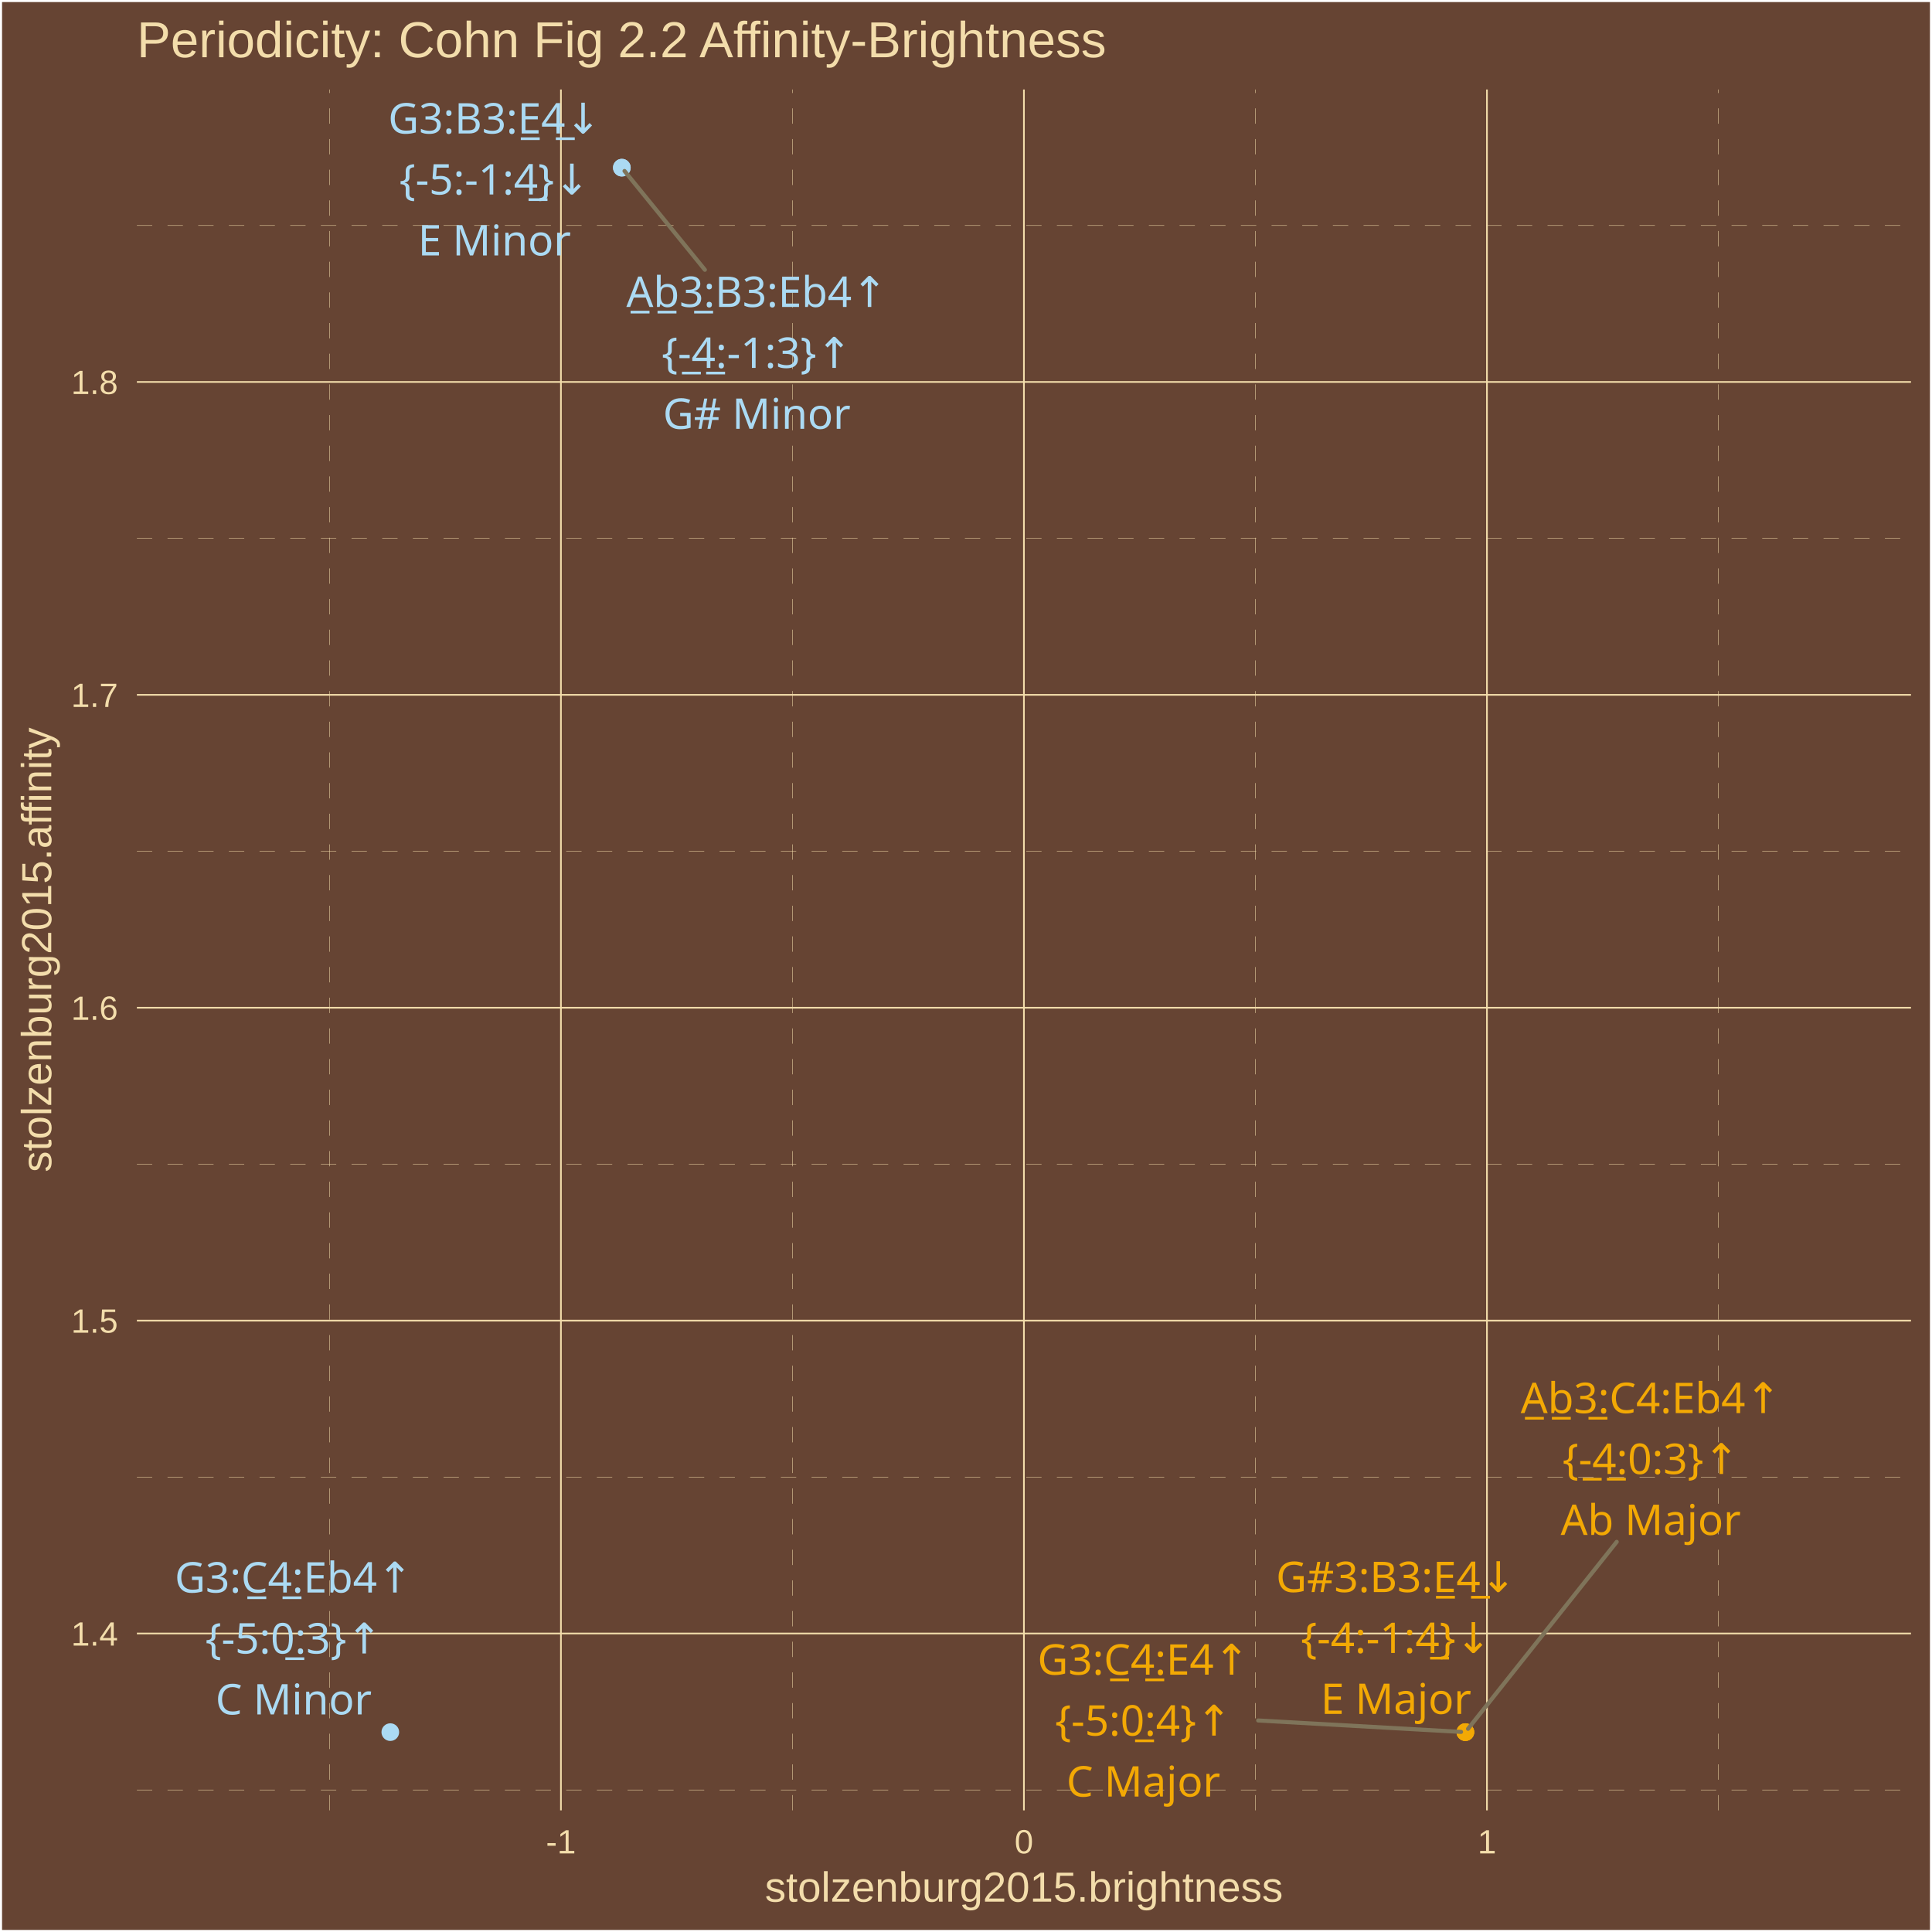
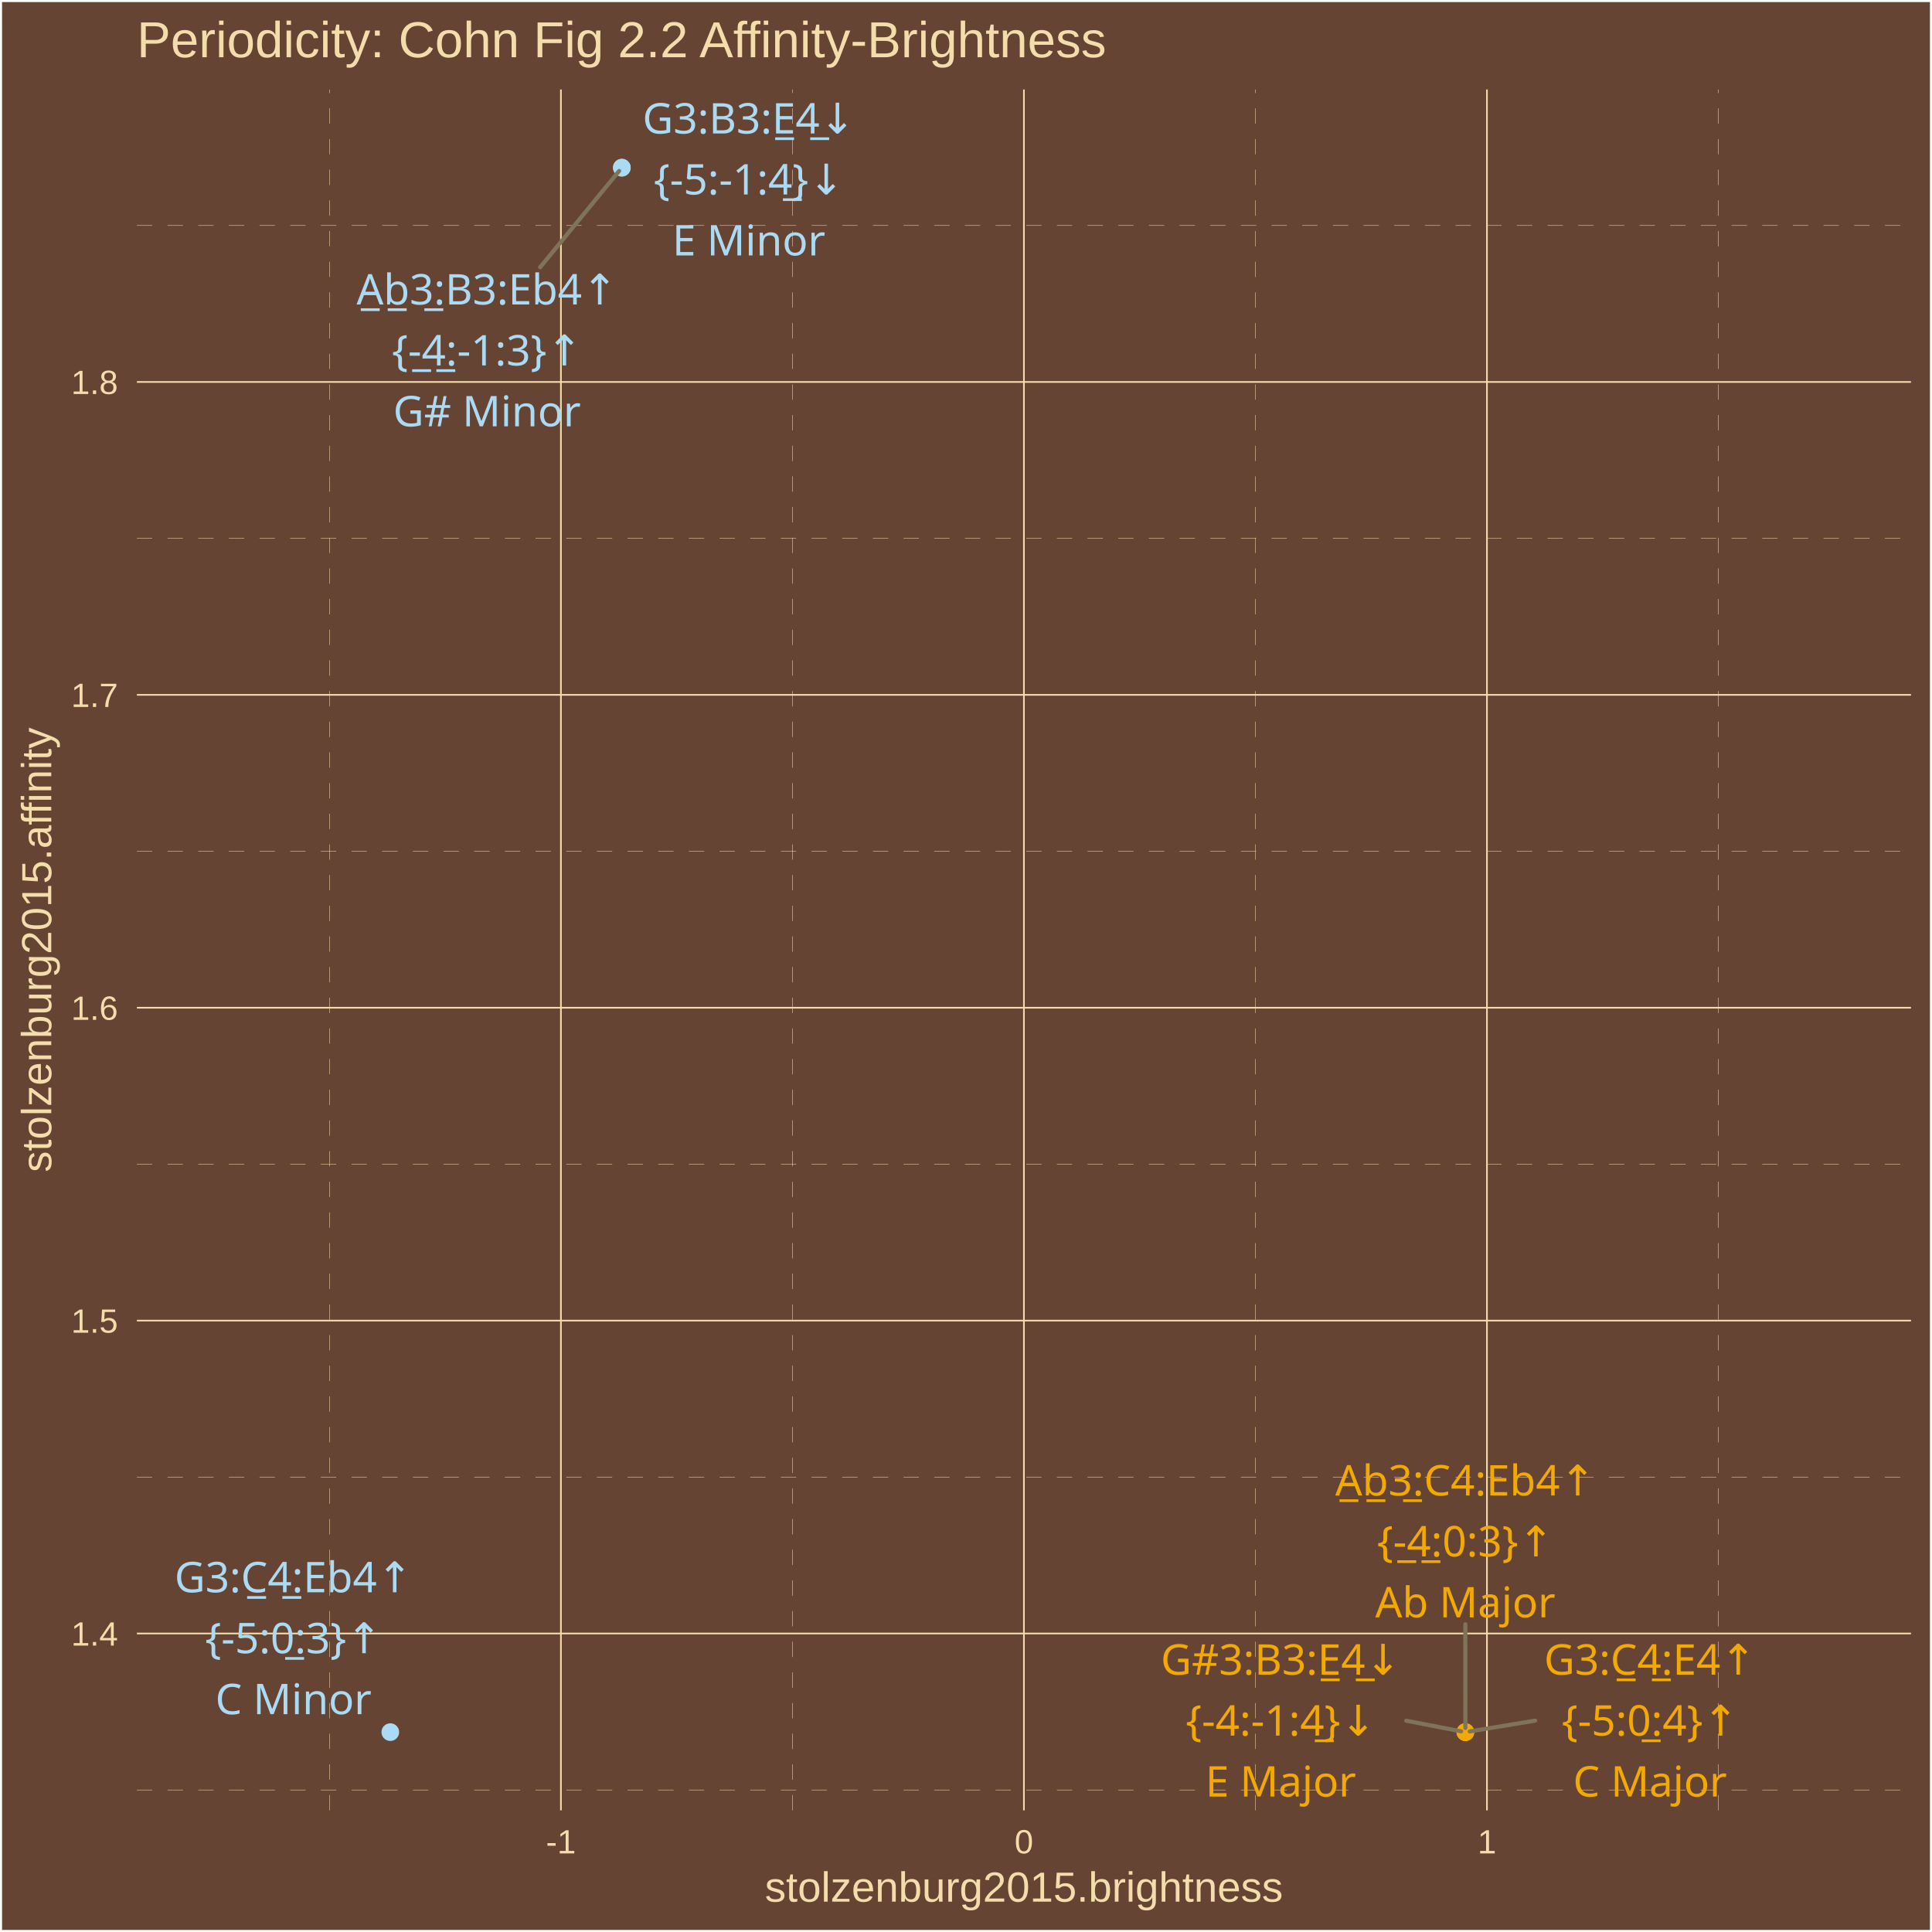
<svg xmlns="http://www.w3.org/2000/svg" class="svglite" width="504.00pt" height="504.00pt" viewBox="0 0 504.00 504.00">
  <defs>
    <style type="text/css">
    .svglite line, .svglite polyline, .svglite polygon, .svglite path, .svglite rect, .svglite circle {
      fill: none;
      stroke: #000000;
      stroke-linecap: round;
      stroke-linejoin: round;
      stroke-miterlimit: 10.00;
    }
    .svglite text {
      white-space: pre;
    }
  </style>
  </defs>
  <rect width="100%" height="100%" style="stroke: none; fill: #664433;" />
  <defs>
    <clipPath id="cpMC4wMHw1MDQuMDB8MC4wMHw1MDQuMDA=">
      <rect x="0.00" y="0.00" width="504.00" height="504.00" />
    </clipPath>
  </defs>
  <g clip-path="url(#cpMC4wMHw1MDQuMDB8MC4wMHw1MDQuMDA=)">
    <rect x="0.00" y="-0" width="504.00" height="504.00" style="stroke-width: 1.07; stroke: #FFFFFF; fill: #664433;" />
  </g>
  <defs>
    <clipPath id="cpMzUuNzF8NDk4LjUyfDIzLjM0fDQ3Mi4yNw==">
      <rect x="35.71" y="23.34" width="462.81" height="448.93" />
    </clipPath>
  </defs>
  <g clip-path="url(#cpMzUuNzF8NDk4LjUyfDIzLjM0fDQ3Mi4yNw==)">
    <rect x="35.71" y="23.34" width="462.81" height="448.93" style="stroke-width: 1.07; stroke: none; fill: #664433;" />
    <polyline points="35.71,466.95 498.52,466.95 " style="stroke-width: 0.11; stroke: #F3DDAB; stroke-dasharray: 4.00,4.00; stroke-linecap: butt;" />
    <polyline points="35.71,385.32 498.52,385.32 " style="stroke-width: 0.11; stroke: #F3DDAB; stroke-dasharray: 4.00,4.00; stroke-linecap: butt;" />
    <polyline points="35.71,303.70 498.52,303.70 " style="stroke-width: 0.11; stroke: #F3DDAB; stroke-dasharray: 4.00,4.00; stroke-linecap: butt;" />
    <polyline points="35.71,222.08 498.52,222.08 " style="stroke-width: 0.11; stroke: #F3DDAB; stroke-dasharray: 4.00,4.00; stroke-linecap: butt;" />
    <polyline points="35.71,140.45 498.52,140.45 " style="stroke-width: 0.11; stroke: #F3DDAB; stroke-dasharray: 4.00,4.00; stroke-linecap: butt;" />
    <polyline points="35.71,58.83 498.52,58.83 " style="stroke-width: 0.11; stroke: #F3DDAB; stroke-dasharray: 4.00,4.00; stroke-linecap: butt;" />
    <polyline points="85.94,472.27 85.94,23.34 " style="stroke-width: 0.11; stroke: #F3DDAB; stroke-dasharray: 4.00,4.00; stroke-linecap: butt;" />
    <polyline points="206.72,472.27 206.72,23.34 " style="stroke-width: 0.11; stroke: #F3DDAB; stroke-dasharray: 4.00,4.00; stroke-linecap: butt;" />
    <polyline points="327.51,472.27 327.51,23.34 " style="stroke-width: 0.11; stroke: #F3DDAB; stroke-dasharray: 4.00,4.00; stroke-linecap: butt;" />
    <polyline points="448.29,472.27 448.29,23.34 " style="stroke-width: 0.11; stroke: #F3DDAB; stroke-dasharray: 4.00,4.00; stroke-linecap: butt;" />
    <polyline points="35.71,426.13 498.52,426.13 " style="stroke-width: 0.43; stroke: #F3DDAB; stroke-linecap: butt;" />
    <polyline points="35.71,344.51 498.52,344.51 " style="stroke-width: 0.43; stroke: #F3DDAB; stroke-linecap: butt;" />
    <polyline points="35.71,262.89 498.52,262.89 " style="stroke-width: 0.43; stroke: #F3DDAB; stroke-linecap: butt;" />
    <polyline points="35.71,181.26 498.52,181.26 " style="stroke-width: 0.43; stroke: #F3DDAB; stroke-linecap: butt;" />
    <polyline points="35.71,99.64 498.52,99.64 " style="stroke-width: 0.43; stroke: #F3DDAB; stroke-linecap: butt;" />
    <polyline points="146.33,472.27 146.33,23.34 " style="stroke-width: 0.43; stroke: #F3DDAB; stroke-linecap: butt;" />
    <polyline points="267.11,472.27 267.11,23.34 " style="stroke-width: 0.43; stroke: #F3DDAB; stroke-linecap: butt;" />
    <polyline points="387.90,472.27 387.90,23.34 " style="stroke-width: 0.43; stroke: #F3DDAB; stroke-linecap: butt;" />
    <circle cx="382.27" cy="451.86" r="1.95" style="stroke-width: 0.71; stroke: #F3A904; fill: #F3A904;" />
    <circle cx="162.22" cy="43.74" r="1.95" style="stroke-width: 0.71; stroke: #ABDAF3; fill: #ABDAF3;" />
    <circle cx="382.27" cy="451.86" r="1.95" style="stroke-width: 0.71; stroke: #F3A904; fill: #F3A904;" />
    <circle cx="162.22" cy="43.74" r="1.95" style="stroke-width: 0.71; stroke: #ABDAF3; fill: #ABDAF3;" />
    <circle cx="382.27" cy="451.86" r="1.95" style="stroke-width: 0.71; stroke: #F3A904; fill: #F3A904;" />
    <circle cx="101.82" cy="451.86" r="1.95" style="stroke-width: 0.71; stroke: #ABDAF3; fill: #ABDAF3;" />
-     <line x1="421.75" y1="402.22" x2="382.97" y2="450.99" style="stroke-width: 1.07; stroke: #7F745A;" />
-     <line x1="183.88" y1="70.38" x2="162.92" y2="44.61" style="stroke-width: 1.07; stroke: #7F745A;" />
-     <line x1="328.22" y1="448.82" x2="381.14" y2="451.80" style="stroke-width: 1.07; stroke: #7F745A;" />
-     <text x="430.63" y="368.63" text-anchor="middle" style="font-size: 11.04px;fill: #F3A904; font-family: &quot;Arial Unicode MS&quot;;" textLength="67.35px" lengthAdjust="spacingAndGlyphs">A̲b̲3̲:C4:Eb4↑</text>
-     <text x="430.63" y="384.52" text-anchor="middle" style="font-size: 11.04px;fill: #F3A904; font-family: &quot;Arial Unicode MS&quot;;" textLength="43.44px" lengthAdjust="spacingAndGlyphs">{-̲4̲:0:3}↑</text>
-     <text x="430.63" y="400.42" text-anchor="middle" style="font-size: 11.04px;fill: #F3A904; font-family: &quot;Arial Unicode MS&quot;;" textLength="44.14px" lengthAdjust="spacingAndGlyphs">Ab Major</text>
-     <text x="197.42" y="80.07" text-anchor="middle" style="font-size: 11.04px;fill: #ABDAF3; font-family: &quot;Arial Unicode MS&quot;;" textLength="66.74px" lengthAdjust="spacingAndGlyphs">A̲b̲3̲:B3:Eb4↑</text>
-     <text x="197.42" y="95.97" text-anchor="middle" style="font-size: 11.04px;fill: #ABDAF3; font-family: &quot;Arial Unicode MS&quot;;" textLength="47.12px" lengthAdjust="spacingAndGlyphs">{-̲4̲:-1:3}↑</text>
-     <text x="197.42" y="111.87" text-anchor="middle" style="font-size: 11.04px;fill: #ABDAF3; font-family: &quot;Arial Unicode MS&quot;;" textLength="45.36px" lengthAdjust="spacingAndGlyphs">G# Minor</text>
-     <text x="364.17" y="415.32" text-anchor="middle" style="font-size: 11.04px;fill: #F3A904; font-family: &quot;Arial Unicode MS&quot;;" textLength="61.83px" lengthAdjust="spacingAndGlyphs">G#3:B3:E̲4̲↓</text>
-     <text x="364.17" y="431.21" text-anchor="middle" style="font-size: 11.04px;fill: #F3A904; font-family: &quot;Arial Unicode MS&quot;;" textLength="47.12px" lengthAdjust="spacingAndGlyphs">{-4:-1:4̲}↓</text>
-     <text x="364.17" y="447.11" text-anchor="middle" style="font-size: 11.04px;fill: #F3A904; font-family: &quot;Arial Unicode MS&quot;;" textLength="38.00px" lengthAdjust="spacingAndGlyphs">E Major</text>
-     <text x="128.99" y="34.83" text-anchor="middle" style="font-size: 11.04px;fill: #ABDAF3; font-family: &quot;Arial Unicode MS&quot;;" textLength="55.70px" lengthAdjust="spacingAndGlyphs">G3:B3:E̲4̲↓</text>
-     <text x="128.99" y="50.73" text-anchor="middle" style="font-size: 11.04px;fill: #ABDAF3; font-family: &quot;Arial Unicode MS&quot;;" textLength="47.12px" lengthAdjust="spacingAndGlyphs">{-5:-1:4̲}↓</text>
-     <text x="128.99" y="66.63" text-anchor="middle" style="font-size: 11.04px;fill: #ABDAF3; font-family: &quot;Arial Unicode MS&quot;;" textLength="38.00px" lengthAdjust="spacingAndGlyphs">E Minor</text>
-     <text x="298.27" y="436.87" text-anchor="middle" style="font-size: 11.04px;fill: #F3A904; font-family: &quot;Arial Unicode MS&quot;;" textLength="56.30px" lengthAdjust="spacingAndGlyphs">G3:C̲4̲:E4↑</text>
-     <text x="298.27" y="452.77" text-anchor="middle" style="font-size: 11.04px;fill: #F3A904; font-family: &quot;Arial Unicode MS&quot;;" textLength="43.44px" lengthAdjust="spacingAndGlyphs">{-5:0̲:4}↑</text>
-     <text x="298.27" y="468.67" text-anchor="middle" style="font-size: 11.04px;fill: #F3A904; font-family: &quot;Arial Unicode MS&quot;;" textLength="38.61px" lengthAdjust="spacingAndGlyphs">C Major</text>
-     <text x="76.60" y="415.45" text-anchor="middle" style="font-size: 11.04px;fill: #ABDAF3; font-family: &quot;Arial Unicode MS&quot;;" textLength="62.44px" lengthAdjust="spacingAndGlyphs">G3:C̲4̲:Eb4↑</text>
-     <text x="76.60" y="431.35" text-anchor="middle" style="font-size: 11.04px;fill: #ABDAF3; font-family: &quot;Arial Unicode MS&quot;;" textLength="43.44px" lengthAdjust="spacingAndGlyphs">{-5:0̲:3}↑</text>
-     <text x="76.60" y="447.24" text-anchor="middle" style="font-size: 11.04px;fill: #ABDAF3; font-family: &quot;Arial Unicode MS&quot;;" textLength="38.61px" lengthAdjust="spacingAndGlyphs">C Minor</text>
+     <line x1="382.26" y1="423.72" x2="382.27" y2="450.76" style="stroke-width: 1.07; stroke: #7F745A;" />
+     <line x1="140.90" y1="69.73" x2="161.51" y2="44.60" style="stroke-width: 1.07; stroke: #7F745A;" />
+     <line x1="366.83" y1="448.88" x2="381.16" y2="451.65" style="stroke-width: 1.07; stroke: #7F745A;" />
+     <line x1="400.47" y1="448.86" x2="383.40" y2="451.68" style="stroke-width: 1.07; stroke: #7F745A;" />
+     <text x="382.26" y="390.13" text-anchor="middle" style="font-size: 11.04px;fill: #F3A904; font-family: &quot;Arial Unicode MS&quot;;" textLength="67.35px" lengthAdjust="spacingAndGlyphs">A̲b̲3̲:C4:Eb4↑</text>
+     <text x="382.26" y="406.03" text-anchor="middle" style="font-size: 11.04px;fill: #F3A904; font-family: &quot;Arial Unicode MS&quot;;" textLength="43.44px" lengthAdjust="spacingAndGlyphs">{-̲4̲:0:3}↑</text>
+     <text x="382.26" y="421.92" text-anchor="middle" style="font-size: 11.04px;fill: #F3A904; font-family: &quot;Arial Unicode MS&quot;;" textLength="44.14px" lengthAdjust="spacingAndGlyphs">Ab Major</text>
+     <text x="127.04" y="79.43" text-anchor="middle" style="font-size: 11.04px;fill: #ABDAF3; font-family: &quot;Arial Unicode MS&quot;;" textLength="66.74px" lengthAdjust="spacingAndGlyphs">A̲b̲3̲:B3:Eb4↑</text>
+     <text x="127.04" y="95.33" text-anchor="middle" style="font-size: 11.04px;fill: #ABDAF3; font-family: &quot;Arial Unicode MS&quot;;" textLength="47.12px" lengthAdjust="spacingAndGlyphs">{-̲4̲:-1:3}↑</text>
+     <text x="127.04" y="111.22" text-anchor="middle" style="font-size: 11.04px;fill: #ABDAF3; font-family: &quot;Arial Unicode MS&quot;;" textLength="45.36px" lengthAdjust="spacingAndGlyphs">G# Minor</text>
+     <text x="334.11" y="436.87" text-anchor="middle" style="font-size: 11.04px;fill: #F3A904; font-family: &quot;Arial Unicode MS&quot;;" textLength="61.83px" lengthAdjust="spacingAndGlyphs">G#3:B3:E̲4̲↓</text>
+     <text x="334.11" y="452.77" text-anchor="middle" style="font-size: 11.04px;fill: #F3A904; font-family: &quot;Arial Unicode MS&quot;;" textLength="47.12px" lengthAdjust="spacingAndGlyphs">{-4:-1:4̲}↓</text>
+     <text x="334.11" y="468.67" text-anchor="middle" style="font-size: 11.04px;fill: #F3A904; font-family: &quot;Arial Unicode MS&quot;;" textLength="38.00px" lengthAdjust="spacingAndGlyphs">E Major</text>
+     <text x="195.35" y="34.83" text-anchor="middle" style="font-size: 11.04px;fill: #ABDAF3; font-family: &quot;Arial Unicode MS&quot;;" textLength="55.70px" lengthAdjust="spacingAndGlyphs">G3:B3:E̲4̲↓</text>
+     <text x="195.35" y="50.73" text-anchor="middle" style="font-size: 11.04px;fill: #ABDAF3; font-family: &quot;Arial Unicode MS&quot;;" textLength="47.12px" lengthAdjust="spacingAndGlyphs">{-5:-1:4̲}↓</text>
+     <text x="195.35" y="66.63" text-anchor="middle" style="font-size: 11.04px;fill: #ABDAF3; font-family: &quot;Arial Unicode MS&quot;;" textLength="38.00px" lengthAdjust="spacingAndGlyphs">E Minor</text>
+     <text x="430.43" y="436.87" text-anchor="middle" style="font-size: 11.04px;fill: #F3A904; font-family: &quot;Arial Unicode MS&quot;;" textLength="56.30px" lengthAdjust="spacingAndGlyphs">G3:C̲4̲:E4↑</text>
+     <text x="430.43" y="452.77" text-anchor="middle" style="font-size: 11.04px;fill: #F3A904; font-family: &quot;Arial Unicode MS&quot;;" textLength="43.44px" lengthAdjust="spacingAndGlyphs">{-5:0̲:4}↑</text>
+     <text x="430.43" y="468.67" text-anchor="middle" style="font-size: 11.04px;fill: #F3A904; font-family: &quot;Arial Unicode MS&quot;;" textLength="38.61px" lengthAdjust="spacingAndGlyphs">C Major</text>
+     <text x="76.55" y="415.38" text-anchor="middle" style="font-size: 11.04px;fill: #ABDAF3; font-family: &quot;Arial Unicode MS&quot;;" textLength="62.44px" lengthAdjust="spacingAndGlyphs">G3:C̲4̲:Eb4↑</text>
+     <text x="76.55" y="431.28" text-anchor="middle" style="font-size: 11.04px;fill: #ABDAF3; font-family: &quot;Arial Unicode MS&quot;;" textLength="43.44px" lengthAdjust="spacingAndGlyphs">{-5:0̲:3}↑</text>
+     <text x="76.55" y="447.18" text-anchor="middle" style="font-size: 11.04px;fill: #ABDAF3; font-family: &quot;Arial Unicode MS&quot;;" textLength="38.61px" lengthAdjust="spacingAndGlyphs">C Minor</text>
  </g>
  <g clip-path="url(#cpMC4wMHw1MDQuMDB8MC4wMHw1MDQuMDA=)">
    <text x="30.78" y="429.29" text-anchor="end" style="font-size: 8.80px;fill: #F3DDAB; font-family: &quot;Arial&quot;;" textLength="12.23px" lengthAdjust="spacingAndGlyphs">1.4</text>
    <text x="30.78" y="347.66" text-anchor="end" style="font-size: 8.80px;fill: #F3DDAB; font-family: &quot;Arial&quot;;" textLength="12.23px" lengthAdjust="spacingAndGlyphs">1.5</text>
    <text x="30.78" y="266.04" text-anchor="end" style="font-size: 8.80px;fill: #F3DDAB; font-family: &quot;Arial&quot;;" textLength="12.23px" lengthAdjust="spacingAndGlyphs">1.6</text>
    <text x="30.78" y="184.42" text-anchor="end" style="font-size: 8.80px;fill: #F3DDAB; font-family: &quot;Arial&quot;;" textLength="12.23px" lengthAdjust="spacingAndGlyphs">1.7</text>
    <text x="30.78" y="102.79" text-anchor="end" style="font-size: 8.80px;fill: #F3DDAB; font-family: &quot;Arial&quot;;" textLength="12.23px" lengthAdjust="spacingAndGlyphs">1.8</text>
    <text x="146.33" y="483.50" text-anchor="middle" style="font-size: 8.80px;fill: #F3DDAB; font-family: &quot;Arial&quot;;" textLength="7.83px" lengthAdjust="spacingAndGlyphs">-1</text>
    <text x="267.11" y="483.50" text-anchor="middle" style="font-size: 8.80px;fill: #F3DDAB; font-family: &quot;Arial&quot;;" textLength="4.90px" lengthAdjust="spacingAndGlyphs">0</text>
    <text x="387.90" y="483.50" text-anchor="middle" style="font-size: 8.80px;fill: #F3DDAB; font-family: &quot;Arial&quot;;" textLength="4.90px" lengthAdjust="spacingAndGlyphs">1</text>
    <text x="267.11" y="496.09" text-anchor="middle" style="font-size: 11.00px;fill: #F3DDAB; font-family: &quot;Arial&quot;;" textLength="135.17px" lengthAdjust="spacingAndGlyphs">stolzenburg2015.brightness</text>
    <text transform="translate(13.37,247.80) rotate(-90)" text-anchor="middle" style="font-size: 11.00px;fill: #F3DDAB; font-family: &quot;Arial&quot;;" textLength="116.19px" lengthAdjust="spacingAndGlyphs">stolzenburg2015.affinity</text>
    <text x="35.71" y="14.94" style="font-size: 13.20px;fill: #F3DDAB; font-family: &quot;Arial&quot;;" textLength="253.67px" lengthAdjust="spacingAndGlyphs">Periodicity: Cohn Fig 2.2 Affinity-Brightness</text>
  </g>
</svg>
